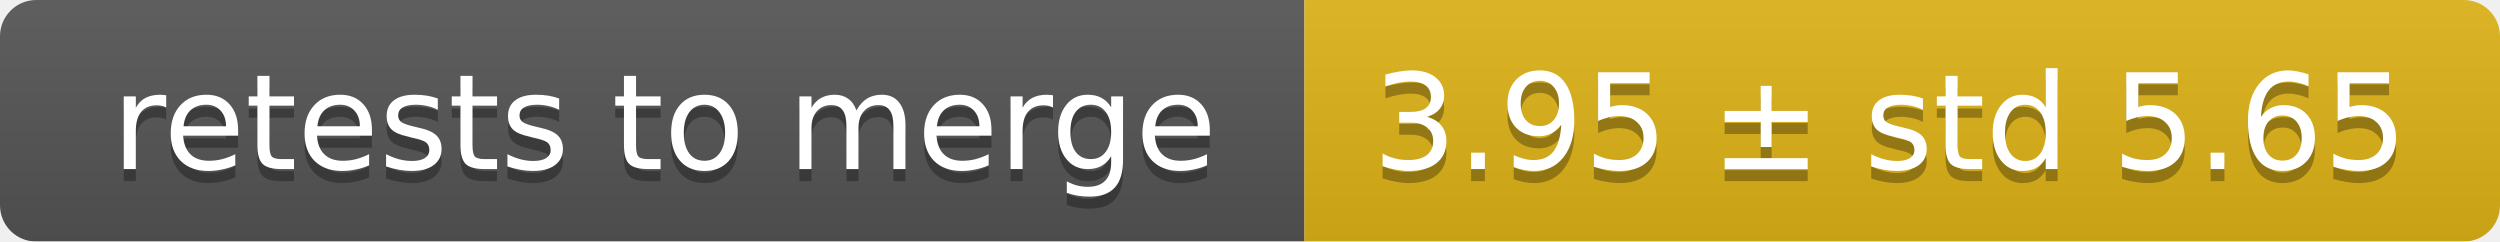
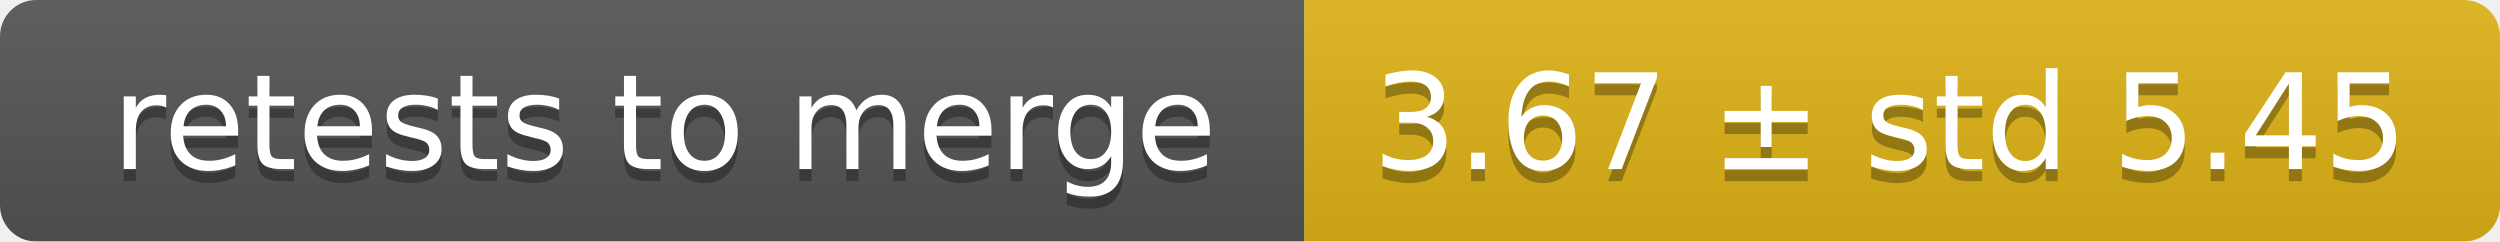
<svg xmlns="http://www.w3.org/2000/svg" width="207" height="20">
  <linearGradient id="smooth" x2="0" y2="100%">
    <stop offset="0" stop-color="#bbb" stop-opacity=".1" />
    <stop offset="1" stop-opacity=".1" />
  </linearGradient>
  <mask id="round">
    <rect width="207" height="20" rx="3" fill="#fff" />
  </mask>
  <g mask="url(#round)">
    <rect width="108" height="20" fill="#555" />
    <rect x="108" width="99" height="20" fill="#dfb317" />
    <rect width="207" height="20" fill="url(#smooth)" />
  </g>
  <g fill="#fff" text-anchor="middle" font-family="DejaVu Sans,Verdana,Geneva,sans-serif" font-size="11">
    <text x="55" y="15" fill="#010101" fill-opacity=".3">retests to merge</text>
    <text x="55" y="14">retests to merge</text>
-     <text x="156.5" y="15" fill="#010101" fill-opacity=".3">3.95 ± std 5.65</text>
-     <text x="156.5" y="14">3.95 ± std 5.65</text>
+     <text x="156.5" y="15" fill="#010101" fill-opacity=".3">3.67 ± std 5.45</text>
+     <text x="156.5" y="14">3.67 ± std 5.45</text>
  </g>
</svg>
